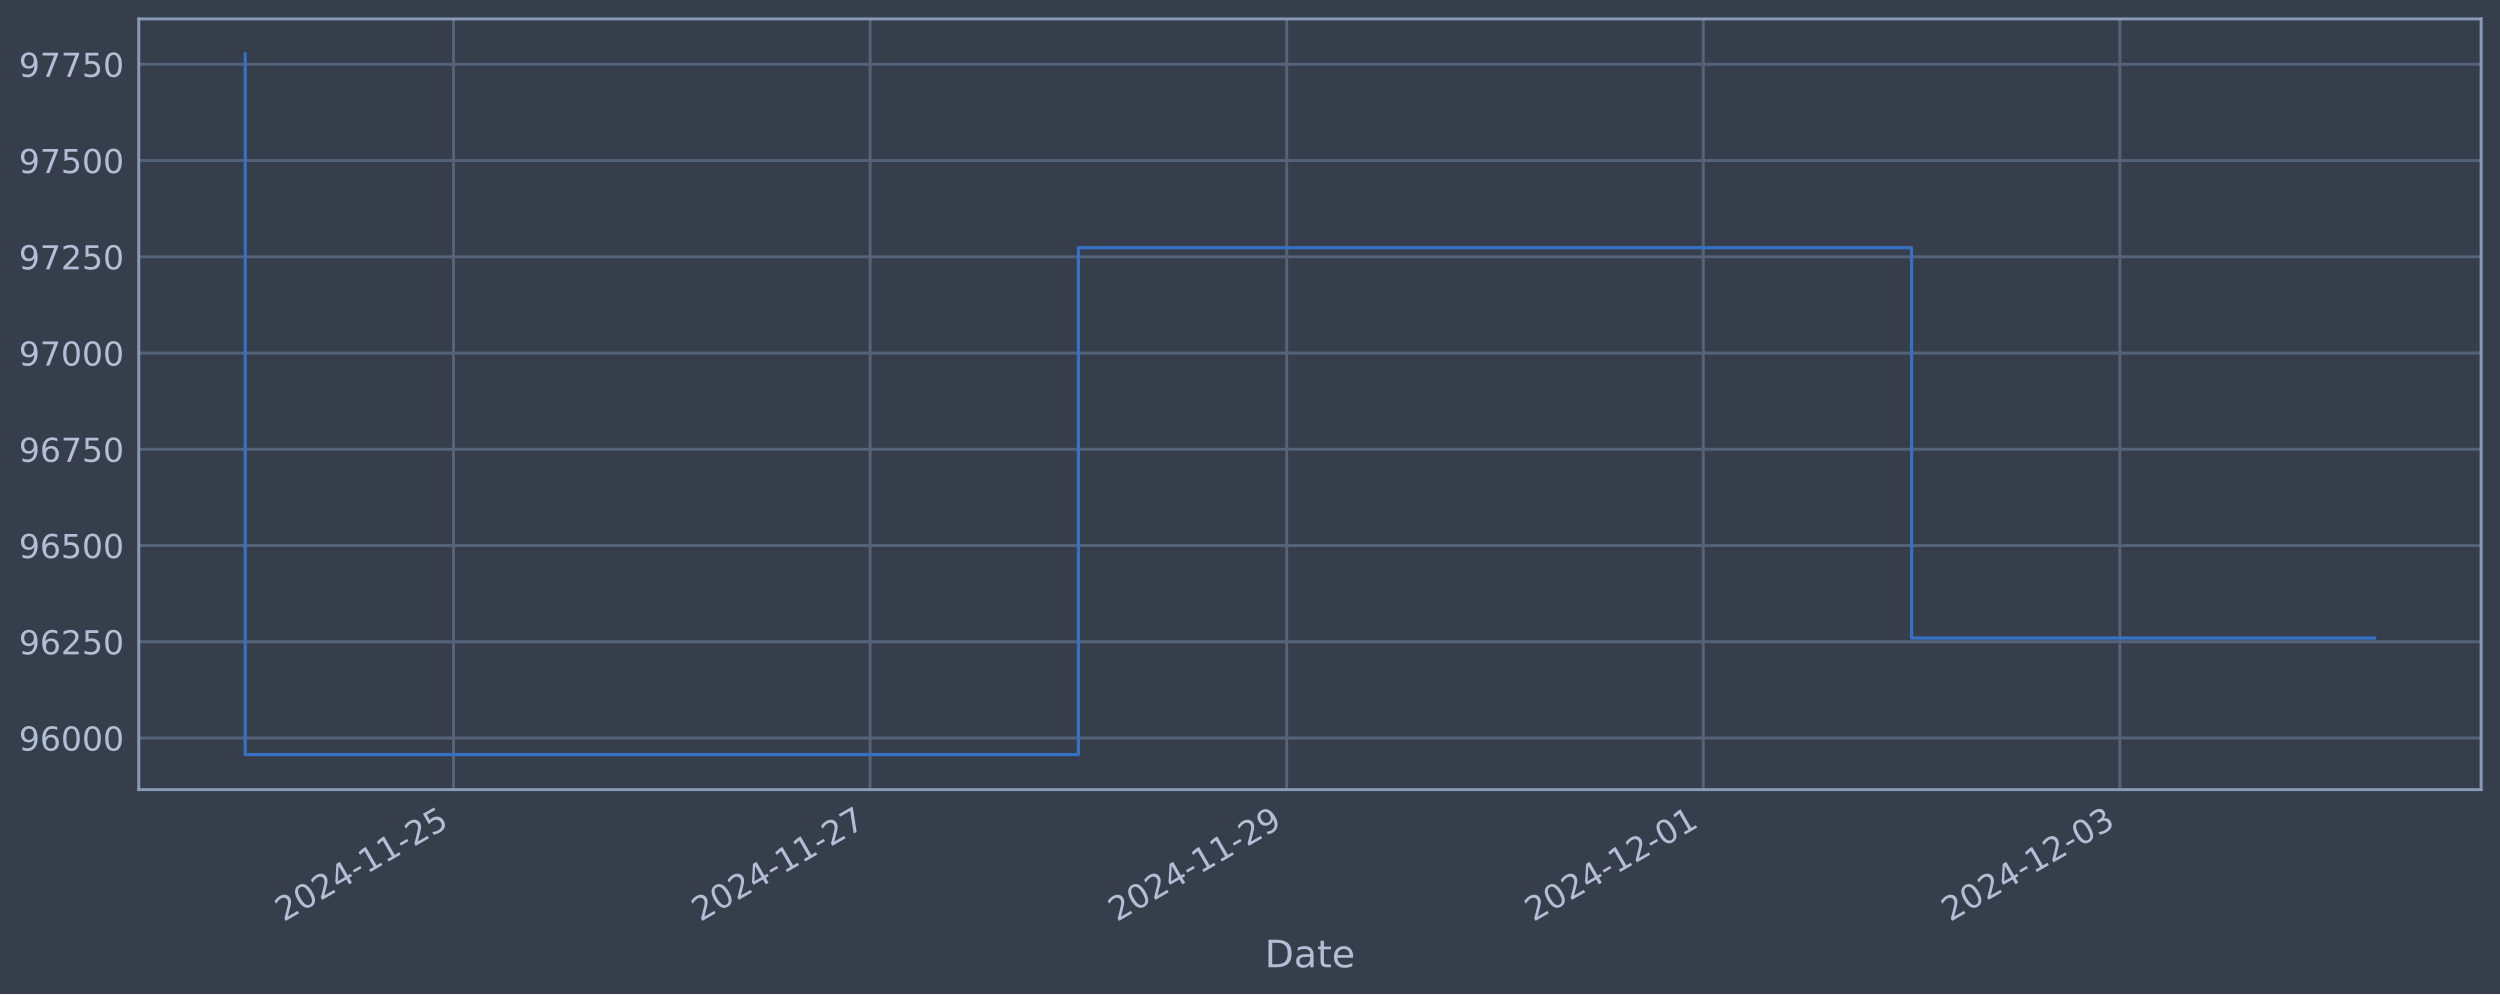
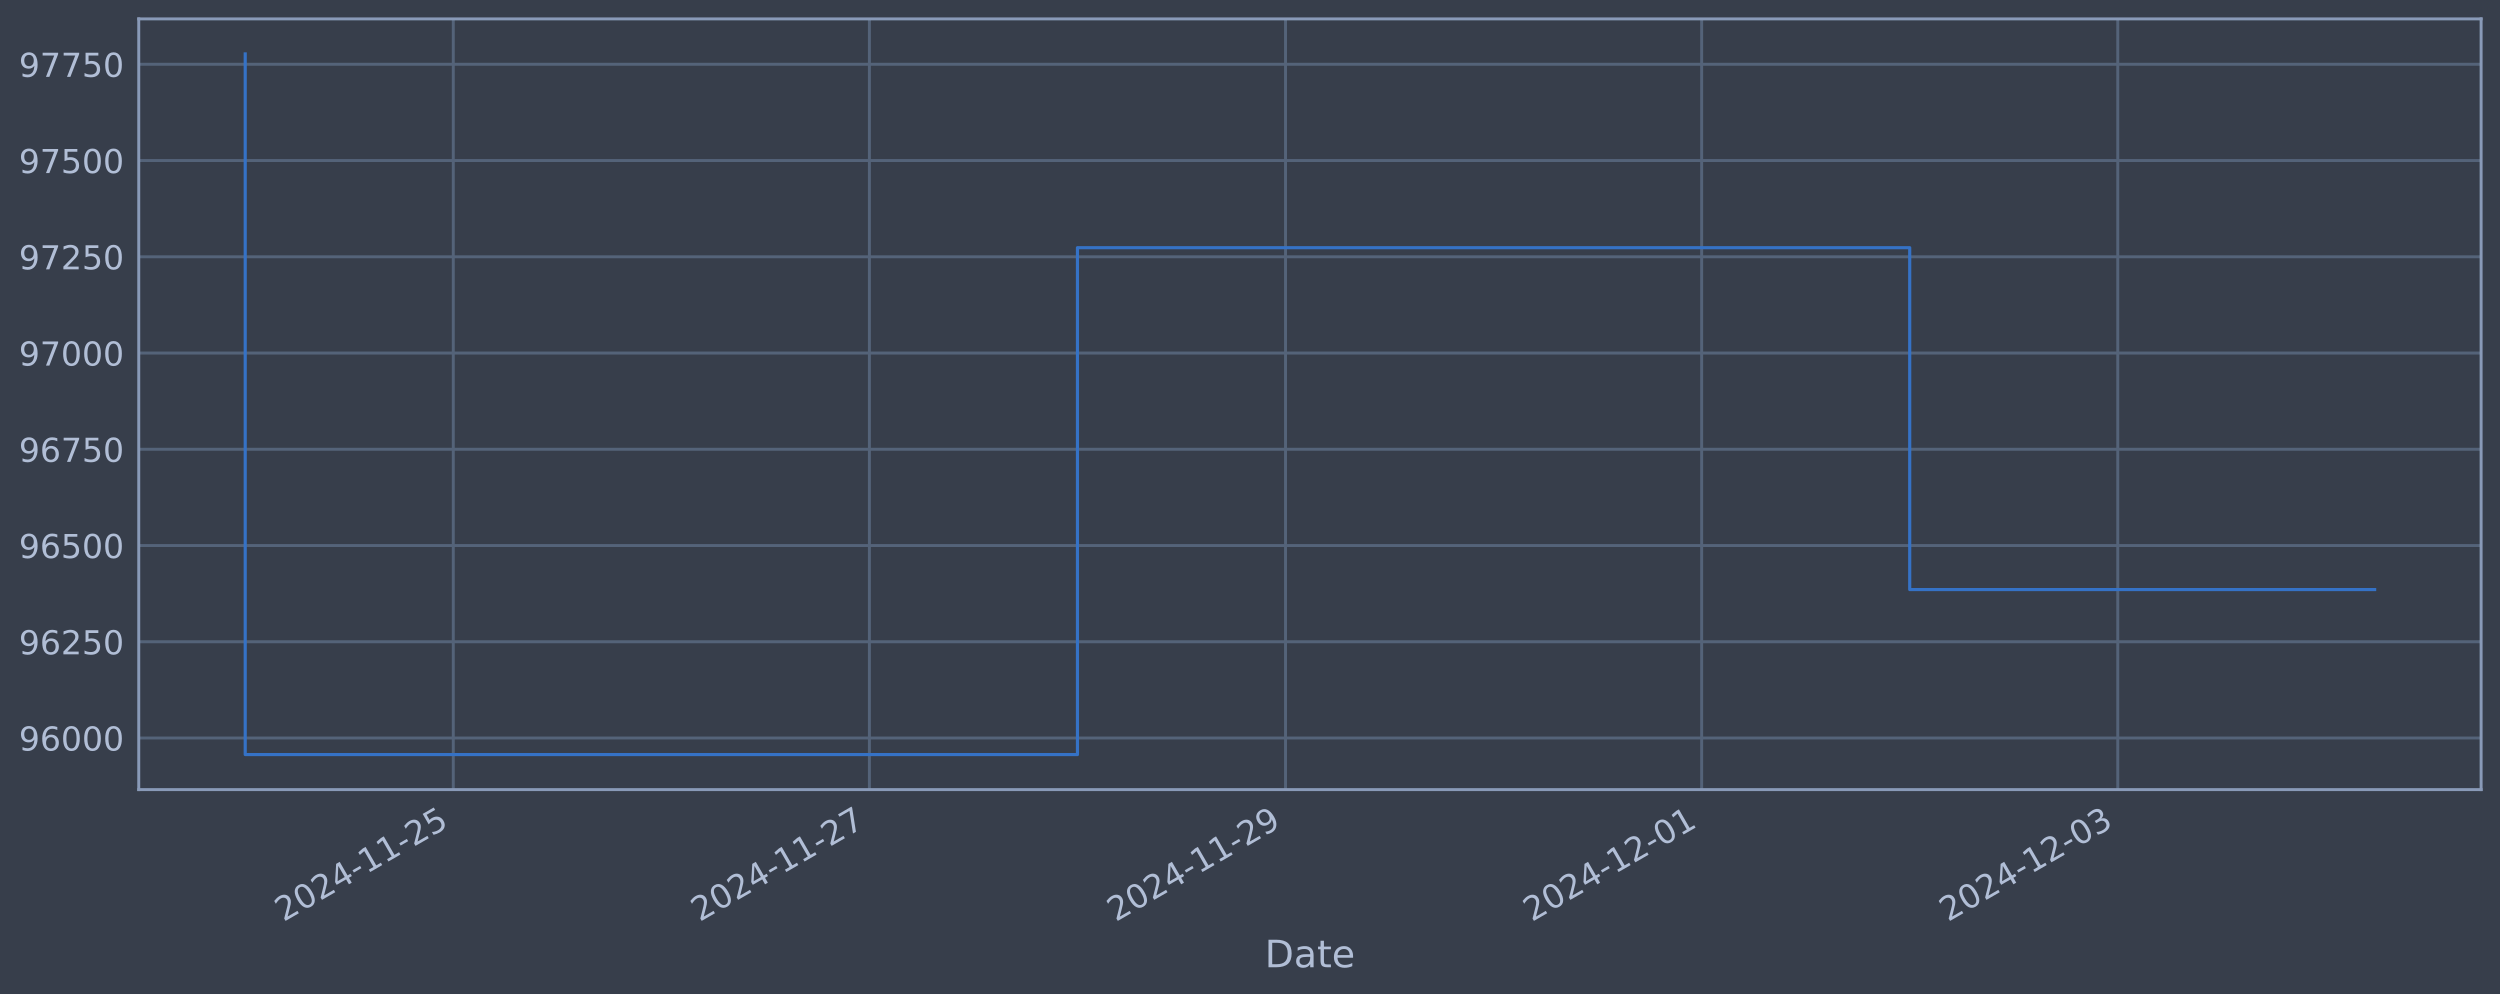
<svg xmlns="http://www.w3.org/2000/svg" xmlns:xlink="http://www.w3.org/1999/xlink" width="952.884pt" height="378.87pt" viewBox="0 0 952.884 378.87" version="1.1">
  <defs>
    <style type="text/css">*{stroke-linejoin: round; stroke-linecap: butt}</style>
  </defs>
  <g id="figure_1">
    <g id="patch_1">
      <path d="M 0 378.87  L 952.884 378.87  L 952.884 0  L 0 0  z " style="fill: #373e4b" />
    </g>
    <g id="axes_1">
      <g id="patch_2">
        <path d="M 52.884 300.96  L 945.684 300.96  L 945.684 7.2  L 52.884 7.2  z " style="fill: #373e4b" />
      </g>
      <g id="matplotlib.axis_1">
        <g id="xtick_1">
          <g id="line2d_1">
-             <path d="M 172.858 300.96  L 172.858 7.2  " clip-path="url(#p47369518a1)" style="fill: none; stroke: #546379; stroke-width: 1.12; stroke-linecap: square" />
+             <path d="M 172.769 300.96  L 172.769 7.2  " clip-path="url(#pdc17c0c8de)" style="fill: none; stroke: #546379; stroke-width: 1.12; stroke-linecap: square" />
          </g>
          <g id="line2d_2" />
          <g id="text_1">
-             <g style="fill: #b1bed6" transform="translate(108.1326 351.4642) rotate(-30) scale(0.126 -0.126)">
+             <g style="fill: #b1bed6" transform="translate(108.0435 351.4642) rotate(-30) scale(0.126 -0.126)">
              <defs>
                <path id="DejaVuSans-32" d="M 1228 531  L 3431 531  L 3431 0  L 469 0  L 469 531  Q 828 903 1448 1529  Q 2069 2156 2228 2338  Q 2531 2678 2651 2914  Q 2772 3150 2772 3378  Q 2772 3750 2511 3984  Q 2250 4219 1831 4219  Q 1534 4219 1204 4116  Q 875 4013 500 3803  L 500 4441  Q 881 4594 1212 4672  Q 1544 4750 1819 4750  Q 2544 4750 2975 4387  Q 3406 4025 3406 3419  Q 3406 3131 3298 2873  Q 3191 2616 2906 2266  Q 2828 2175 2409 1742  Q 1991 1309 1228 531  z " transform="scale(0.015625)" />
                <path id="DejaVuSans-30" d="M 2034 4250  Q 1547 4250 1301 3770  Q 1056 3291 1056 2328  Q 1056 1369 1301 889  Q 1547 409 2034 409  Q 2525 409 2770 889  Q 3016 1369 3016 2328  Q 3016 3291 2770 3770  Q 2525 4250 2034 4250  z M 2034 4750  Q 2819 4750 3233 4129  Q 3647 3509 3647 2328  Q 3647 1150 3233 529  Q 2819 -91 2034 -91  Q 1250 -91 836 529  Q 422 1150 422 2328  Q 422 3509 836 4129  Q 1250 4750 2034 4750  z " transform="scale(0.015625)" />
                <path id="DejaVuSans-34" d="M 2419 4116  L 825 1625  L 2419 1625  L 2419 4116  z M 2253 4666  L 3047 4666  L 3047 1625  L 3713 1625  L 3713 1100  L 3047 1100  L 3047 0  L 2419 0  L 2419 1100  L 313 1100  L 313 1709  L 2253 4666  z " transform="scale(0.015625)" />
                <path id="DejaVuSans-2d" d="M 313 2009  L 1997 2009  L 1997 1497  L 313 1497  L 313 2009  z " transform="scale(0.015625)" />
                <path id="DejaVuSans-31" d="M 794 531  L 1825 531  L 1825 4091  L 703 3866  L 703 4441  L 1819 4666  L 2450 4666  L 2450 531  L 3481 531  L 3481 0  L 794 0  L 794 531  z " transform="scale(0.015625)" />
                <path id="DejaVuSans-35" d="M 691 4666  L 3169 4666  L 3169 4134  L 1269 4134  L 1269 2991  Q 1406 3038 1543 3061  Q 1681 3084 1819 3084  Q 2600 3084 3056 2656  Q 3513 2228 3513 1497  Q 3513 744 3044 326  Q 2575 -91 1722 -91  Q 1428 -91 1123 -41  Q 819 9 494 109  L 494 744  Q 775 591 1075 516  Q 1375 441 1709 441  Q 2250 441 2565 725  Q 2881 1009 2881 1497  Q 2881 1984 2565 2268  Q 2250 2553 1709 2553  Q 1456 2553 1204 2497  Q 953 2441 691 2322  L 691 4666  z " transform="scale(0.015625)" />
              </defs>
              <use xlink:href="#DejaVuSans-32" />
              <use xlink:href="#DejaVuSans-30" x="63.623" />
              <use xlink:href="#DejaVuSans-32" x="127.246" />
              <use xlink:href="#DejaVuSans-34" x="190.869" />
              <use xlink:href="#DejaVuSans-2d" x="254.492" />
              <use xlink:href="#DejaVuSans-31" x="290.576" />
              <use xlink:href="#DejaVuSans-31" x="354.199" />
              <use xlink:href="#DejaVuSans-2d" x="417.822" />
              <use xlink:href="#DejaVuSans-32" x="453.906" />
              <use xlink:href="#DejaVuSans-35" x="517.529" />
            </g>
          </g>
        </g>
        <g id="xtick_2">
          <g id="line2d_3">
-             <path d="M 331.643 300.96  L 331.643 7.2  " clip-path="url(#p47369518a1)" style="fill: none; stroke: #546379; stroke-width: 1.12; stroke-linecap: square" />
+             <path d="M 331.376 300.96  L 331.376 7.2  " clip-path="url(#pdc17c0c8de)" style="fill: none; stroke: #546379; stroke-width: 1.12; stroke-linecap: square" />
          </g>
          <g id="line2d_4" />
          <g id="text_2">
-             <g style="fill: #b1bed6" transform="translate(266.9177 351.4642) rotate(-30) scale(0.126 -0.126)">
+             <g style="fill: #b1bed6" transform="translate(266.6503 351.4642) rotate(-30) scale(0.126 -0.126)">
              <defs>
                <path id="DejaVuSans-37" d="M 525 4666  L 3525 4666  L 3525 4397  L 1831 0  L 1172 0  L 2766 4134  L 525 4134  L 525 4666  z " transform="scale(0.015625)" />
              </defs>
              <use xlink:href="#DejaVuSans-32" />
              <use xlink:href="#DejaVuSans-30" x="63.623" />
              <use xlink:href="#DejaVuSans-32" x="127.246" />
              <use xlink:href="#DejaVuSans-34" x="190.869" />
              <use xlink:href="#DejaVuSans-2d" x="254.492" />
              <use xlink:href="#DejaVuSans-31" x="290.576" />
              <use xlink:href="#DejaVuSans-31" x="354.199" />
              <use xlink:href="#DejaVuSans-2d" x="417.822" />
              <use xlink:href="#DejaVuSans-32" x="453.906" />
              <use xlink:href="#DejaVuSans-37" x="517.529" />
            </g>
          </g>
        </g>
        <g id="xtick_3">
          <g id="line2d_5">
-             <path d="M 490.428 300.96  L 490.428 7.2  " clip-path="url(#p47369518a1)" style="fill: none; stroke: #546379; stroke-width: 1.12; stroke-linecap: square" />
+             <path d="M 489.983 300.96  L 489.983 7.2  " clip-path="url(#pdc17c0c8de)" style="fill: none; stroke: #546379; stroke-width: 1.12; stroke-linecap: square" />
          </g>
          <g id="line2d_6" />
          <g id="text_3">
-             <g style="fill: #b1bed6" transform="translate(425.7028 351.4642) rotate(-30) scale(0.126 -0.126)">
+             <g style="fill: #b1bed6" transform="translate(425.2571 351.4642) rotate(-30) scale(0.126 -0.126)">
              <defs>
                <path id="DejaVuSans-39" d="M 703 97  L 703 672  Q 941 559 1184 500  Q 1428 441 1663 441  Q 2288 441 2617 861  Q 2947 1281 2994 2138  Q 2813 1869 2534 1725  Q 2256 1581 1919 1581  Q 1219 1581 811 2004  Q 403 2428 403 3163  Q 403 3881 828 4315  Q 1253 4750 1959 4750  Q 2769 4750 3195 4129  Q 3622 3509 3622 2328  Q 3622 1225 3098 567  Q 2575 -91 1691 -91  Q 1453 -91 1209 -44  Q 966 3 703 97  z M 1959 2075  Q 2384 2075 2632 2365  Q 2881 2656 2881 3163  Q 2881 3666 2632 3958  Q 2384 4250 1959 4250  Q 1534 4250 1286 3958  Q 1038 3666 1038 3163  Q 1038 2656 1286 2365  Q 1534 2075 1959 2075  z " transform="scale(0.015625)" />
              </defs>
              <use xlink:href="#DejaVuSans-32" />
              <use xlink:href="#DejaVuSans-30" x="63.623" />
              <use xlink:href="#DejaVuSans-32" x="127.246" />
              <use xlink:href="#DejaVuSans-34" x="190.869" />
              <use xlink:href="#DejaVuSans-2d" x="254.492" />
              <use xlink:href="#DejaVuSans-31" x="290.576" />
              <use xlink:href="#DejaVuSans-31" x="354.199" />
              <use xlink:href="#DejaVuSans-2d" x="417.822" />
              <use xlink:href="#DejaVuSans-32" x="453.906" />
              <use xlink:href="#DejaVuSans-39" x="517.529" />
            </g>
          </g>
        </g>
        <g id="xtick_4">
          <g id="line2d_7">
-             <path d="M 649.213 300.96  L 649.213 7.2  " clip-path="url(#p47369518a1)" style="fill: none; stroke: #546379; stroke-width: 1.12; stroke-linecap: square" />
+             <path d="M 648.589 300.96  L 648.589 7.2  " clip-path="url(#pdc17c0c8de)" style="fill: none; stroke: #546379; stroke-width: 1.12; stroke-linecap: square" />
          </g>
          <g id="line2d_8" />
          <g id="text_4">
-             <g style="fill: #b1bed6" transform="translate(584.488 351.4642) rotate(-30) scale(0.126 -0.126)">
+             <g style="fill: #b1bed6" transform="translate(583.8639 351.4642) rotate(-30) scale(0.126 -0.126)">
              <use xlink:href="#DejaVuSans-32" />
              <use xlink:href="#DejaVuSans-30" x="63.623" />
              <use xlink:href="#DejaVuSans-32" x="127.246" />
              <use xlink:href="#DejaVuSans-34" x="190.869" />
              <use xlink:href="#DejaVuSans-2d" x="254.492" />
              <use xlink:href="#DejaVuSans-31" x="290.576" />
              <use xlink:href="#DejaVuSans-32" x="354.199" />
              <use xlink:href="#DejaVuSans-2d" x="417.822" />
              <use xlink:href="#DejaVuSans-30" x="453.906" />
              <use xlink:href="#DejaVuSans-31" x="517.529" />
            </g>
          </g>
        </g>
        <g id="xtick_5">
          <g id="line2d_9">
-             <path d="M 807.999 300.96  L 807.999 7.2  " clip-path="url(#p47369518a1)" style="fill: none; stroke: #546379; stroke-width: 1.12; stroke-linecap: square" />
+             <path d="M 807.196 300.96  L 807.196 7.2  " clip-path="url(#pdc17c0c8de)" style="fill: none; stroke: #546379; stroke-width: 1.12; stroke-linecap: square" />
          </g>
          <g id="line2d_10" />
          <g id="text_5">
-             <g style="fill: #b1bed6" transform="translate(743.2731 351.4642) rotate(-30) scale(0.126 -0.126)">
+             <g style="fill: #b1bed6" transform="translate(742.4707 351.4642) rotate(-30) scale(0.126 -0.126)">
              <defs>
                <path id="DejaVuSans-33" d="M 2597 2516  Q 3050 2419 3304 2112  Q 3559 1806 3559 1356  Q 3559 666 3084 287  Q 2609 -91 1734 -91  Q 1441 -91 1130 -33  Q 819 25 488 141  L 488 750  Q 750 597 1062 519  Q 1375 441 1716 441  Q 2309 441 2620 675  Q 2931 909 2931 1356  Q 2931 1769 2642 2001  Q 2353 2234 1838 2234  L 1294 2234  L 1294 2753  L 1863 2753  Q 2328 2753 2575 2939  Q 2822 3125 2822 3475  Q 2822 3834 2567 4026  Q 2313 4219 1838 4219  Q 1578 4219 1281 4162  Q 984 4106 628 3988  L 628 4550  Q 988 4650 1302 4700  Q 1616 4750 1894 4750  Q 2613 4750 3031 4423  Q 3450 4097 3450 3541  Q 3450 3153 3228 2886  Q 3006 2619 2597 2516  z " transform="scale(0.015625)" />
              </defs>
              <use xlink:href="#DejaVuSans-32" />
              <use xlink:href="#DejaVuSans-30" x="63.623" />
              <use xlink:href="#DejaVuSans-32" x="127.246" />
              <use xlink:href="#DejaVuSans-34" x="190.869" />
              <use xlink:href="#DejaVuSans-2d" x="254.492" />
              <use xlink:href="#DejaVuSans-31" x="290.576" />
              <use xlink:href="#DejaVuSans-32" x="354.199" />
              <use xlink:href="#DejaVuSans-2d" x="417.822" />
              <use xlink:href="#DejaVuSans-30" x="453.906" />
              <use xlink:href="#DejaVuSans-33" x="517.529" />
            </g>
          </g>
        </g>
        <g id="text_6">
          <g style="fill: #b1bed6" transform="translate(482.0746 368.6753) scale(0.144 -0.144)">
            <defs>
              <path id="DejaVuSans-44" d="M 1259 4147  L 1259 519  L 2022 519  Q 2988 519 3436 956  Q 3884 1394 3884 2338  Q 3884 3275 3436 3711  Q 2988 4147 2022 4147  L 1259 4147  z M 628 4666  L 1925 4666  Q 3281 4666 3915 4102  Q 4550 3538 4550 2338  Q 4550 1131 3912 565  Q 3275 0 1925 0  L 628 0  L 628 4666  z " transform="scale(0.015625)" />
              <path id="DejaVuSans-61" d="M 2194 1759  Q 1497 1759 1228 1600  Q 959 1441 959 1056  Q 959 750 1161 570  Q 1363 391 1709 391  Q 2188 391 2477 730  Q 2766 1069 2766 1631  L 2766 1759  L 2194 1759  z M 3341 1997  L 3341 0  L 2766 0  L 2766 531  Q 2569 213 2275 61  Q 1981 -91 1556 -91  Q 1019 -91 701 211  Q 384 513 384 1019  Q 384 1609 779 1909  Q 1175 2209 1959 2209  L 2766 2209  L 2766 2266  Q 2766 2663 2505 2880  Q 2244 3097 1772 3097  Q 1472 3097 1187 3025  Q 903 2953 641 2809  L 641 3341  Q 956 3463 1253 3523  Q 1550 3584 1831 3584  Q 2591 3584 2966 3190  Q 3341 2797 3341 1997  z " transform="scale(0.015625)" />
              <path id="DejaVuSans-74" d="M 1172 4494  L 1172 3500  L 2356 3500  L 2356 3053  L 1172 3053  L 1172 1153  Q 1172 725 1289 603  Q 1406 481 1766 481  L 2356 481  L 2356 0  L 1766 0  Q 1100 0 847 248  Q 594 497 594 1153  L 594 3053  L 172 3053  L 172 3500  L 594 3500  L 594 4494  L 1172 4494  z " transform="scale(0.015625)" />
              <path id="DejaVuSans-65" d="M 3597 1894  L 3597 1613  L 953 1613  Q 991 1019 1311 708  Q 1631 397 2203 397  Q 2534 397 2845 478  Q 3156 559 3463 722  L 3463 178  Q 3153 47 2828 -22  Q 2503 -91 2169 -91  Q 1331 -91 842 396  Q 353 884 353 1716  Q 353 2575 817 3079  Q 1281 3584 2069 3584  Q 2775 3584 3186 3129  Q 3597 2675 3597 1894  z M 3022 2063  Q 3016 2534 2758 2815  Q 2500 3097 2075 3097  Q 1594 3097 1305 2825  Q 1016 2553 972 2059  L 3022 2063  z " transform="scale(0.015625)" />
            </defs>
            <use xlink:href="#DejaVuSans-44" />
            <use xlink:href="#DejaVuSans-61" x="77.002" />
            <use xlink:href="#DejaVuSans-74" x="138.281" />
            <use xlink:href="#DejaVuSans-65" x="177.49" />
          </g>
        </g>
      </g>
      <g id="matplotlib.axis_2">
        <g id="ytick_1">
          <g id="line2d_11">
-             <path d="M 52.884 281.296  L 945.684 281.296  " clip-path="url(#p47369518a1)" style="fill: none; stroke: #546379; stroke-width: 1.12; stroke-linecap: square" />
+             <path d="M 52.884 281.296  L 945.684 281.296  " clip-path="url(#pdc17c0c8de)" style="fill: none; stroke: #546379; stroke-width: 1.12; stroke-linecap: square" />
          </g>
          <g id="line2d_12" />
          <g id="text_7">
            <g style="fill: #b1bed6" transform="translate(7.2 286.0831) scale(0.126 -0.126)">
              <defs>
                <path id="DejaVuSans-36" d="M 2113 2584  Q 1688 2584 1439 2293  Q 1191 2003 1191 1497  Q 1191 994 1439 701  Q 1688 409 2113 409  Q 2538 409 2786 701  Q 3034 994 3034 1497  Q 3034 2003 2786 2293  Q 2538 2584 2113 2584  z M 3366 4563  L 3366 3988  Q 3128 4100 2886 4159  Q 2644 4219 2406 4219  Q 1781 4219 1451 3797  Q 1122 3375 1075 2522  Q 1259 2794 1537 2939  Q 1816 3084 2150 3084  Q 2853 3084 3261 2657  Q 3669 2231 3669 1497  Q 3669 778 3244 343  Q 2819 -91 2113 -91  Q 1303 -91 875 529  Q 447 1150 447 2328  Q 447 3434 972 4092  Q 1497 4750 2381 4750  Q 2619 4750 2861 4703  Q 3103 4656 3366 4563  z " transform="scale(0.015625)" />
              </defs>
              <use xlink:href="#DejaVuSans-39" />
              <use xlink:href="#DejaVuSans-36" x="63.623" />
              <use xlink:href="#DejaVuSans-30" x="127.246" />
              <use xlink:href="#DejaVuSans-30" x="190.869" />
              <use xlink:href="#DejaVuSans-30" x="254.492" />
            </g>
          </g>
        </g>
        <g id="ytick_2">
          <g id="line2d_13">
-             <path d="M 52.884 244.612  L 945.684 244.612  " clip-path="url(#p47369518a1)" style="fill: none; stroke: #546379; stroke-width: 1.12; stroke-linecap: square" />
+             <path d="M 52.884 244.612  L 945.684 244.612  " clip-path="url(#pdc17c0c8de)" style="fill: none; stroke: #546379; stroke-width: 1.12; stroke-linecap: square" />
          </g>
          <g id="line2d_14" />
          <g id="text_8">
            <g style="fill: #b1bed6" transform="translate(7.2 249.3988) scale(0.126 -0.126)">
              <use xlink:href="#DejaVuSans-39" />
              <use xlink:href="#DejaVuSans-36" x="63.623" />
              <use xlink:href="#DejaVuSans-32" x="127.246" />
              <use xlink:href="#DejaVuSans-35" x="190.869" />
              <use xlink:href="#DejaVuSans-30" x="254.492" />
            </g>
          </g>
        </g>
        <g id="ytick_3">
          <g id="line2d_15">
-             <path d="M 52.884 207.927  L 945.684 207.927  " clip-path="url(#p47369518a1)" style="fill: none; stroke: #546379; stroke-width: 1.12; stroke-linecap: square" />
+             <path d="M 52.884 207.927  L 945.684 207.927  " clip-path="url(#pdc17c0c8de)" style="fill: none; stroke: #546379; stroke-width: 1.12; stroke-linecap: square" />
          </g>
          <g id="line2d_16" />
          <g id="text_9">
            <g style="fill: #b1bed6" transform="translate(7.2 212.7145) scale(0.126 -0.126)">
              <use xlink:href="#DejaVuSans-39" />
              <use xlink:href="#DejaVuSans-36" x="63.623" />
              <use xlink:href="#DejaVuSans-35" x="127.246" />
              <use xlink:href="#DejaVuSans-30" x="190.869" />
              <use xlink:href="#DejaVuSans-30" x="254.492" />
            </g>
          </g>
        </g>
        <g id="ytick_4">
          <g id="line2d_17">
-             <path d="M 52.884 171.243  L 945.684 171.243  " clip-path="url(#p47369518a1)" style="fill: none; stroke: #546379; stroke-width: 1.12; stroke-linecap: square" />
+             <path d="M 52.884 171.243  L 945.684 171.243  " clip-path="url(#pdc17c0c8de)" style="fill: none; stroke: #546379; stroke-width: 1.12; stroke-linecap: square" />
          </g>
          <g id="line2d_18" />
          <g id="text_10">
            <g style="fill: #b1bed6" transform="translate(7.2 176.0301) scale(0.126 -0.126)">
              <use xlink:href="#DejaVuSans-39" />
              <use xlink:href="#DejaVuSans-36" x="63.623" />
              <use xlink:href="#DejaVuSans-37" x="127.246" />
              <use xlink:href="#DejaVuSans-35" x="190.869" />
              <use xlink:href="#DejaVuSans-30" x="254.492" />
            </g>
          </g>
        </g>
        <g id="ytick_5">
          <g id="line2d_19">
-             <path d="M 52.884 134.559  L 945.684 134.559  " clip-path="url(#p47369518a1)" style="fill: none; stroke: #546379; stroke-width: 1.12; stroke-linecap: square" />
+             <path d="M 52.884 134.559  L 945.684 134.559  " clip-path="url(#pdc17c0c8de)" style="fill: none; stroke: #546379; stroke-width: 1.12; stroke-linecap: square" />
          </g>
          <g id="line2d_20" />
          <g id="text_11">
            <g style="fill: #b1bed6" transform="translate(7.2 139.3458) scale(0.126 -0.126)">
              <use xlink:href="#DejaVuSans-39" />
              <use xlink:href="#DejaVuSans-37" x="63.623" />
              <use xlink:href="#DejaVuSans-30" x="127.246" />
              <use xlink:href="#DejaVuSans-30" x="190.869" />
              <use xlink:href="#DejaVuSans-30" x="254.492" />
            </g>
          </g>
        </g>
        <g id="ytick_6">
          <g id="line2d_21">
-             <path d="M 52.884 97.874  L 945.684 97.874  " clip-path="url(#p47369518a1)" style="fill: none; stroke: #546379; stroke-width: 1.12; stroke-linecap: square" />
+             <path d="M 52.884 97.874  L 945.684 97.874  " clip-path="url(#pdc17c0c8de)" style="fill: none; stroke: #546379; stroke-width: 1.12; stroke-linecap: square" />
          </g>
          <g id="line2d_22" />
          <g id="text_12">
            <g style="fill: #b1bed6" transform="translate(7.2 102.6615) scale(0.126 -0.126)">
              <use xlink:href="#DejaVuSans-39" />
              <use xlink:href="#DejaVuSans-37" x="63.623" />
              <use xlink:href="#DejaVuSans-32" x="127.246" />
              <use xlink:href="#DejaVuSans-35" x="190.869" />
              <use xlink:href="#DejaVuSans-30" x="254.492" />
            </g>
          </g>
        </g>
        <g id="ytick_7">
          <g id="line2d_23">
-             <path d="M 52.884 61.19  L 945.684 61.19  " clip-path="url(#p47369518a1)" style="fill: none; stroke: #546379; stroke-width: 1.12; stroke-linecap: square" />
+             <path d="M 52.884 61.19  L 945.684 61.19  " clip-path="url(#pdc17c0c8de)" style="fill: none; stroke: #546379; stroke-width: 1.12; stroke-linecap: square" />
          </g>
          <g id="line2d_24" />
          <g id="text_13">
            <g style="fill: #b1bed6" transform="translate(7.2 65.97717) scale(0.126 -0.126)">
              <use xlink:href="#DejaVuSans-39" />
              <use xlink:href="#DejaVuSans-37" x="63.623" />
              <use xlink:href="#DejaVuSans-35" x="127.246" />
              <use xlink:href="#DejaVuSans-30" x="190.869" />
              <use xlink:href="#DejaVuSans-30" x="254.492" />
            </g>
          </g>
        </g>
        <g id="ytick_8">
          <g id="line2d_25">
-             <path d="M 52.884 24.506  L 945.684 24.506  " clip-path="url(#p47369518a1)" style="fill: none; stroke: #546379; stroke-width: 1.12; stroke-linecap: square" />
+             <path d="M 52.884 24.506  L 945.684 24.506  " clip-path="url(#pdc17c0c8de)" style="fill: none; stroke: #546379; stroke-width: 1.12; stroke-linecap: square" />
          </g>
          <g id="line2d_26" />
          <g id="text_14">
            <g style="fill: #b1bed6" transform="translate(7.2 29.29285) scale(0.126 -0.126)">
              <use xlink:href="#DejaVuSans-39" />
              <use xlink:href="#DejaVuSans-37" x="63.623" />
              <use xlink:href="#DejaVuSans-37" x="127.246" />
              <use xlink:href="#DejaVuSans-35" x="190.869" />
              <use xlink:href="#DejaVuSans-30" x="254.492" />
            </g>
          </g>
        </g>
      </g>
      <g id="line2d_27">
-         <path d="M 93.466 20.553  L 93.466 287.607  L 411.036 287.607  L 411.036 94.409  L 728.606 94.409  L 728.606 243.202  L 905.102 243.202  " clip-path="url(#p47369518a1)" style="fill: none; stroke: #3572c6; stroke-width: 1.2; stroke-linecap: square" />
+         <path d="M 93.466 20.553  L 93.466 287.607  L 410.679 287.607  L 410.679 94.409  L 727.893 94.409  L 727.893 224.721  L 905.102 224.721  " clip-path="url(#pdc17c0c8de)" style="fill: none; stroke: #3572c6; stroke-width: 1.2; stroke-linecap: square" />
      </g>
      <g id="patch_3">
        <path d="M 52.884 300.96  L 52.884 7.2  " style="fill: none; stroke: #899ab8; stroke-width: 1.12; stroke-linejoin: miter; stroke-linecap: square" />
      </g>
      <g id="patch_4">
        <path d="M 945.684 300.96  L 945.684 7.2  " style="fill: none; stroke: #899ab8; stroke-width: 1.12; stroke-linejoin: miter; stroke-linecap: square" />
      </g>
      <g id="patch_5">
        <path d="M 52.884 300.96  L 945.684 300.96  " style="fill: none; stroke: #899ab8; stroke-width: 1.12; stroke-linejoin: miter; stroke-linecap: square" />
      </g>
      <g id="patch_6">
        <path d="M 52.884 7.2  L 945.684 7.2  " style="fill: none; stroke: #899ab8; stroke-width: 1.12; stroke-linejoin: miter; stroke-linecap: square" />
      </g>
    </g>
  </g>
  <defs>
-     <clipPath id="p47369518a1">
+     <clipPath id="pdc17c0c8de">
      <rect x="52.884" y="7.2" width="892.8" height="293.76" />
    </clipPath>
  </defs>
</svg>
